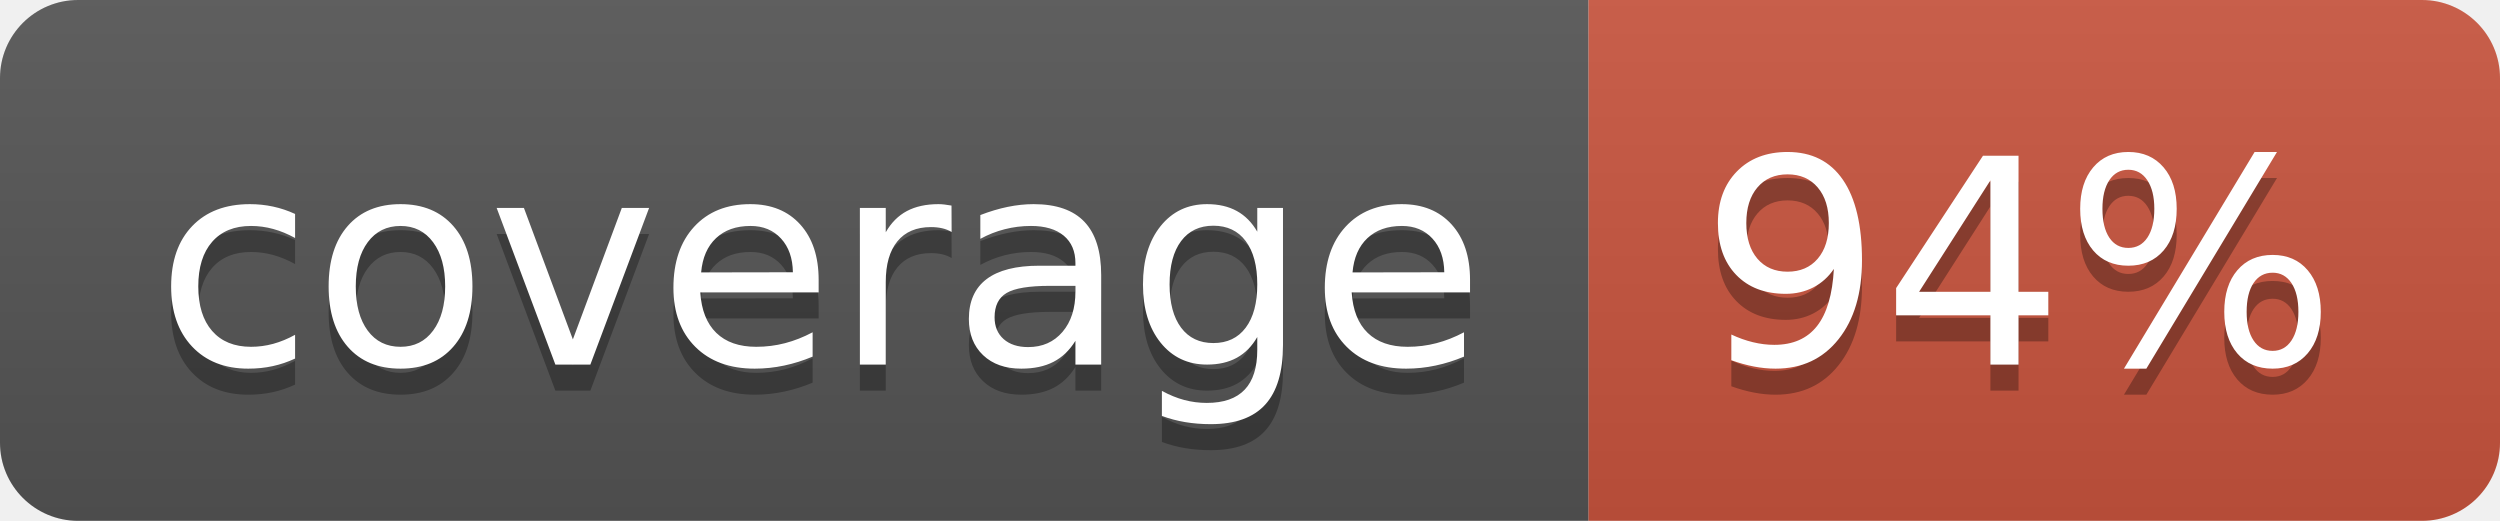
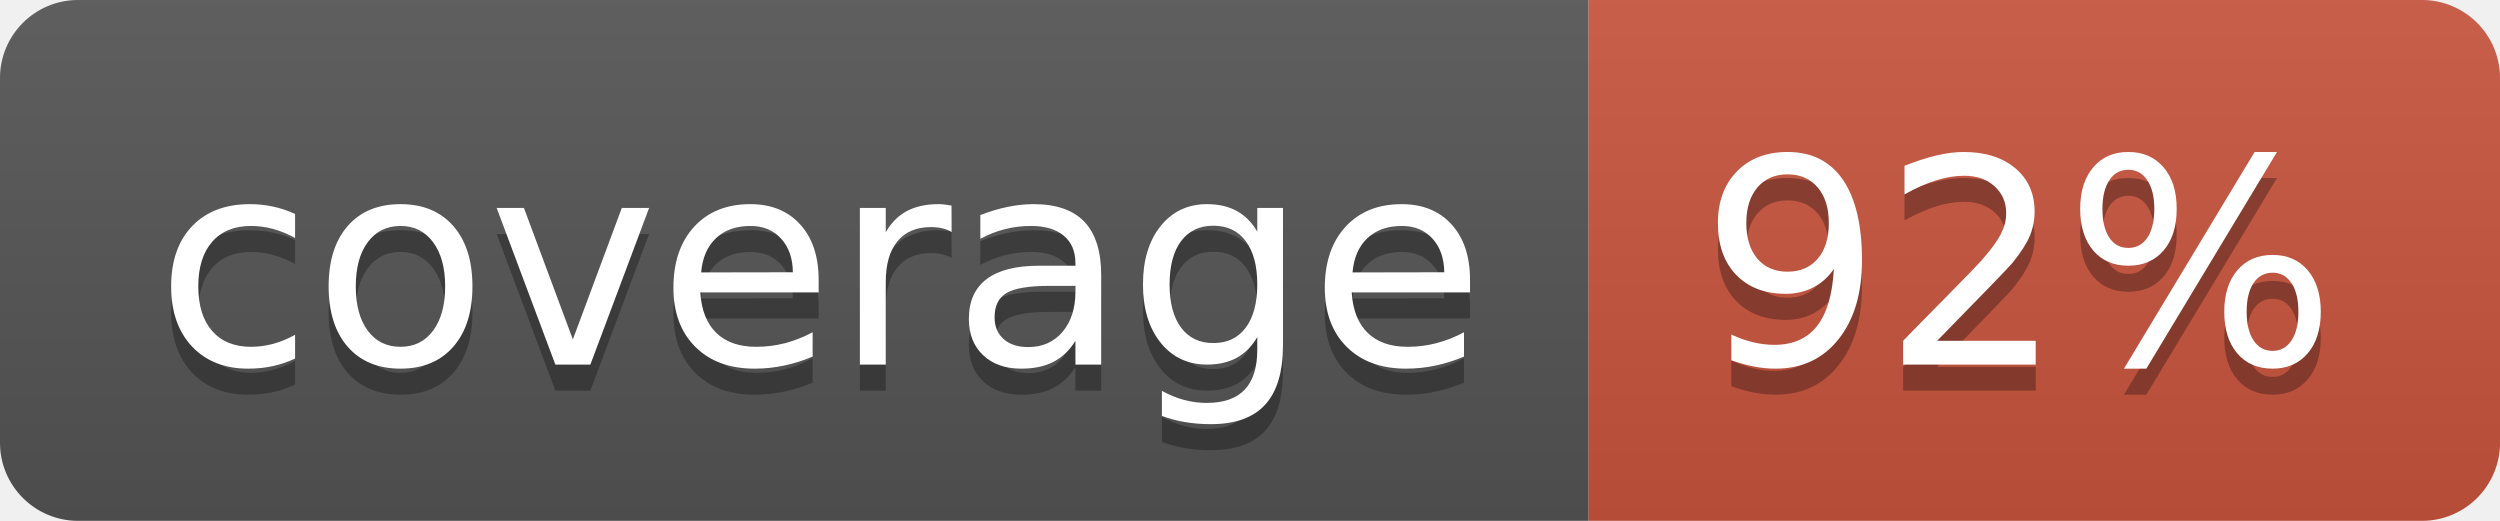
<svg xmlns="http://www.w3.org/2000/svg" width="96" height="20">
  <linearGradient id="b" x2="0" y2="100%">
    <stop offset="0" stop-color="#bbb" stop-opacity=".1" />
    <stop offset="1" stop-opacity=".1" />
  </linearGradient>
  <clipPath id="a">
    <rect width="96" height="20" rx="3" fill="#fff" />
  </clipPath>
  <g clip-path="url(#a)">
    <path fill="#555" d="M0 0h61v20H0z" />
    <path fill="#CA553E" d="M61 0h35v20H61z" />
    <path fill="url(#b)" d="M0 0h96v20H0z" />
  </g>
  <g fill="#fff" text-anchor="middle" font-family="DejaVu Sans,Verdana,Geneva,sans-serif" font-size="110">
    <text x="315" y="150" fill="#010101" fill-opacity=".3" transform="scale(.1)" textLength="510">coverage</text>
    <text x="315" y="140" transform="scale(.1)" textLength="510">coverage</text>
-     <text x="775" y="150" fill="#010101" fill-opacity=".3" transform="scale(.1)" textLength="250">94%</text>
-     <text x="775" y="140" transform="scale(.1)" textLength="250">94%</text>
+     <text x="775" y="150" fill="#010101" fill-opacity=".3" transform="scale(.1)" textLength="250">92%</text>
+     <text x="775" y="140" transform="scale(.1)" textLength="250">92%</text>
  </g>
</svg>
